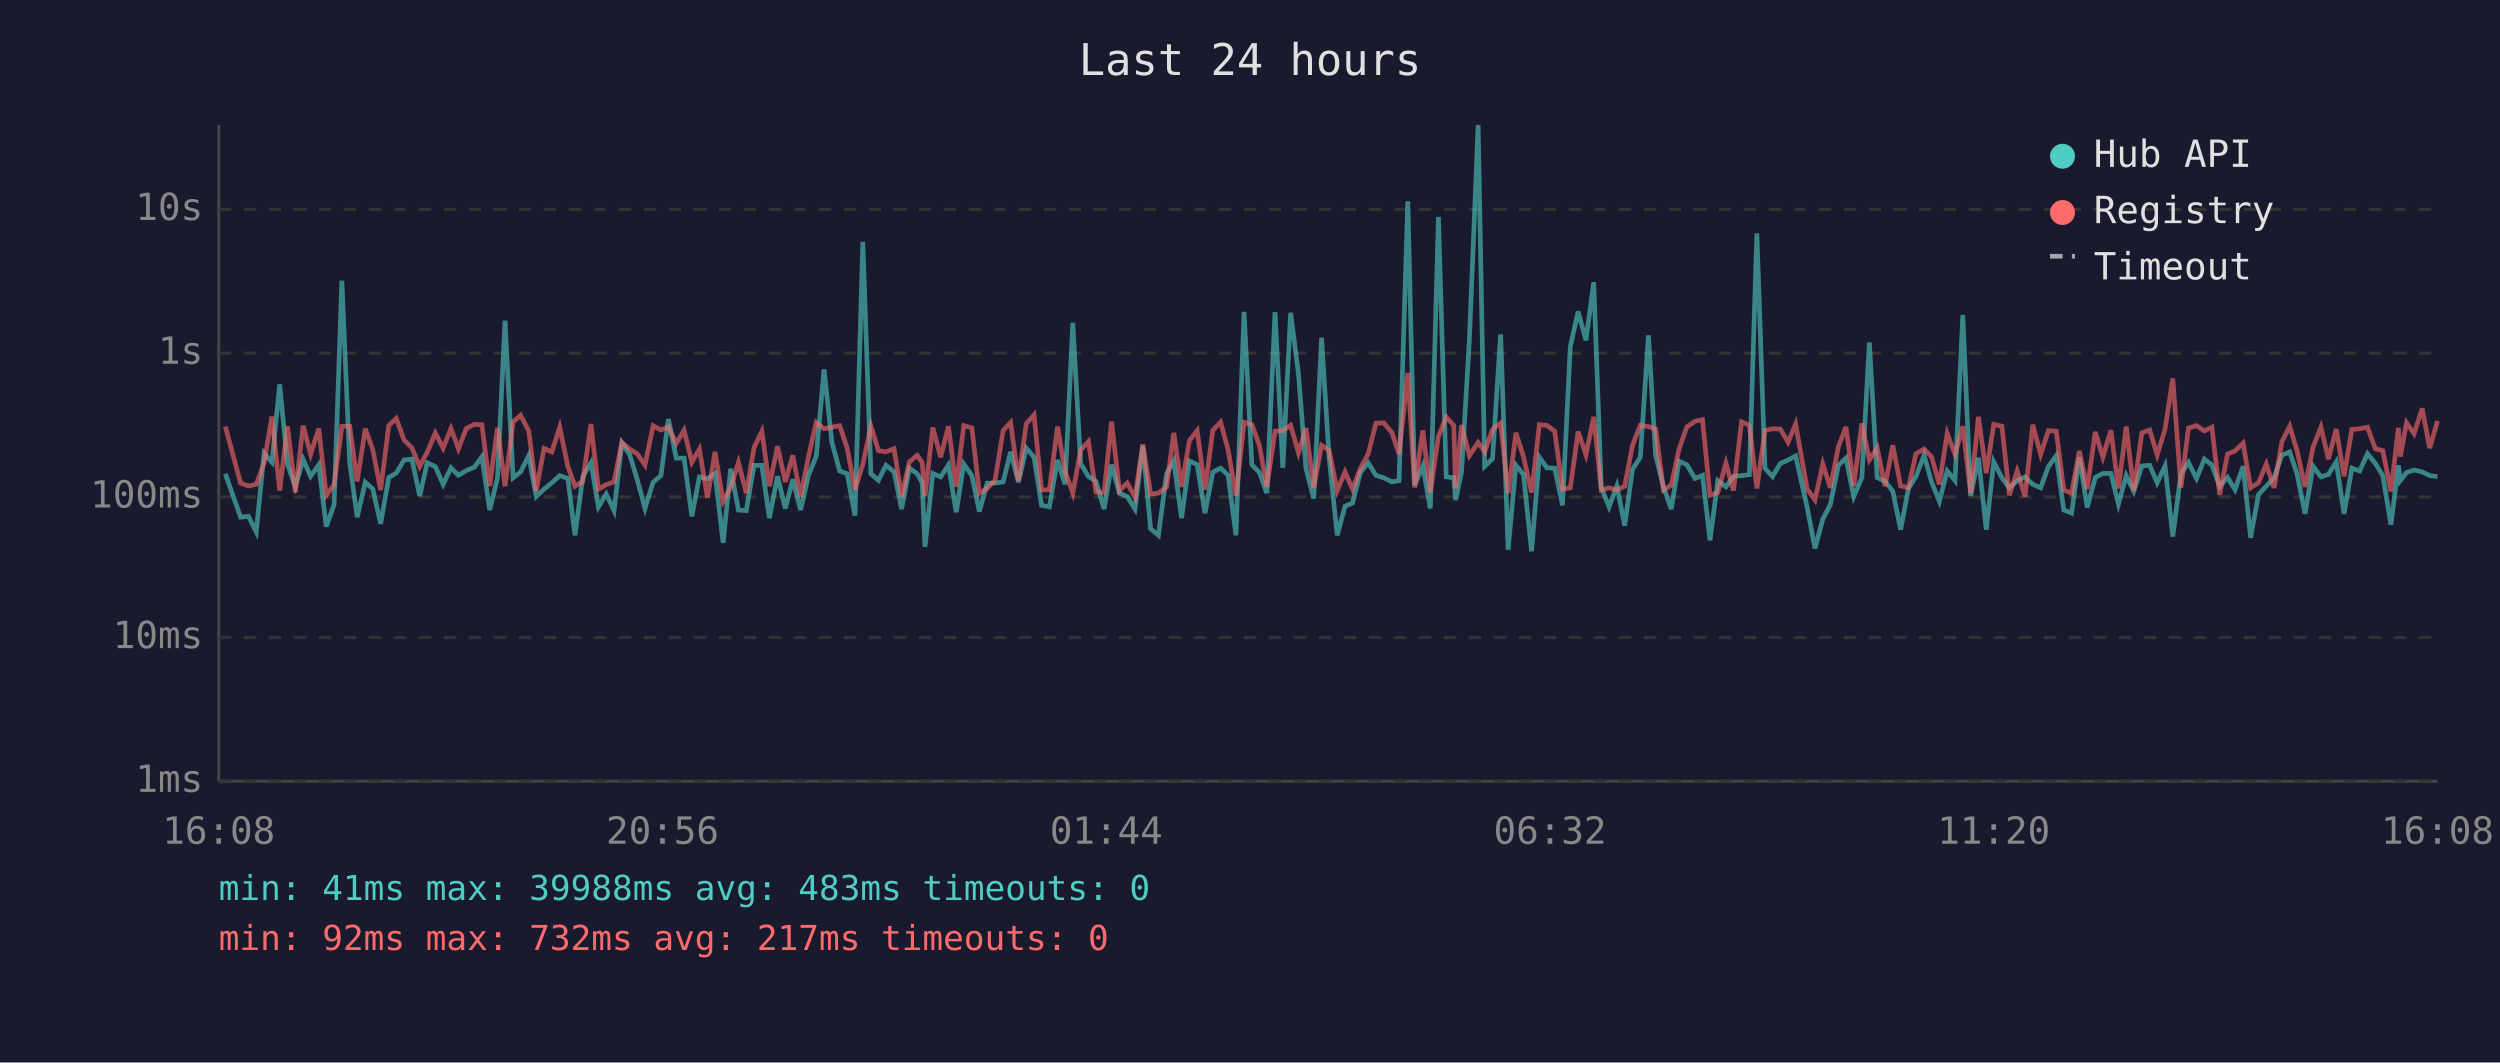
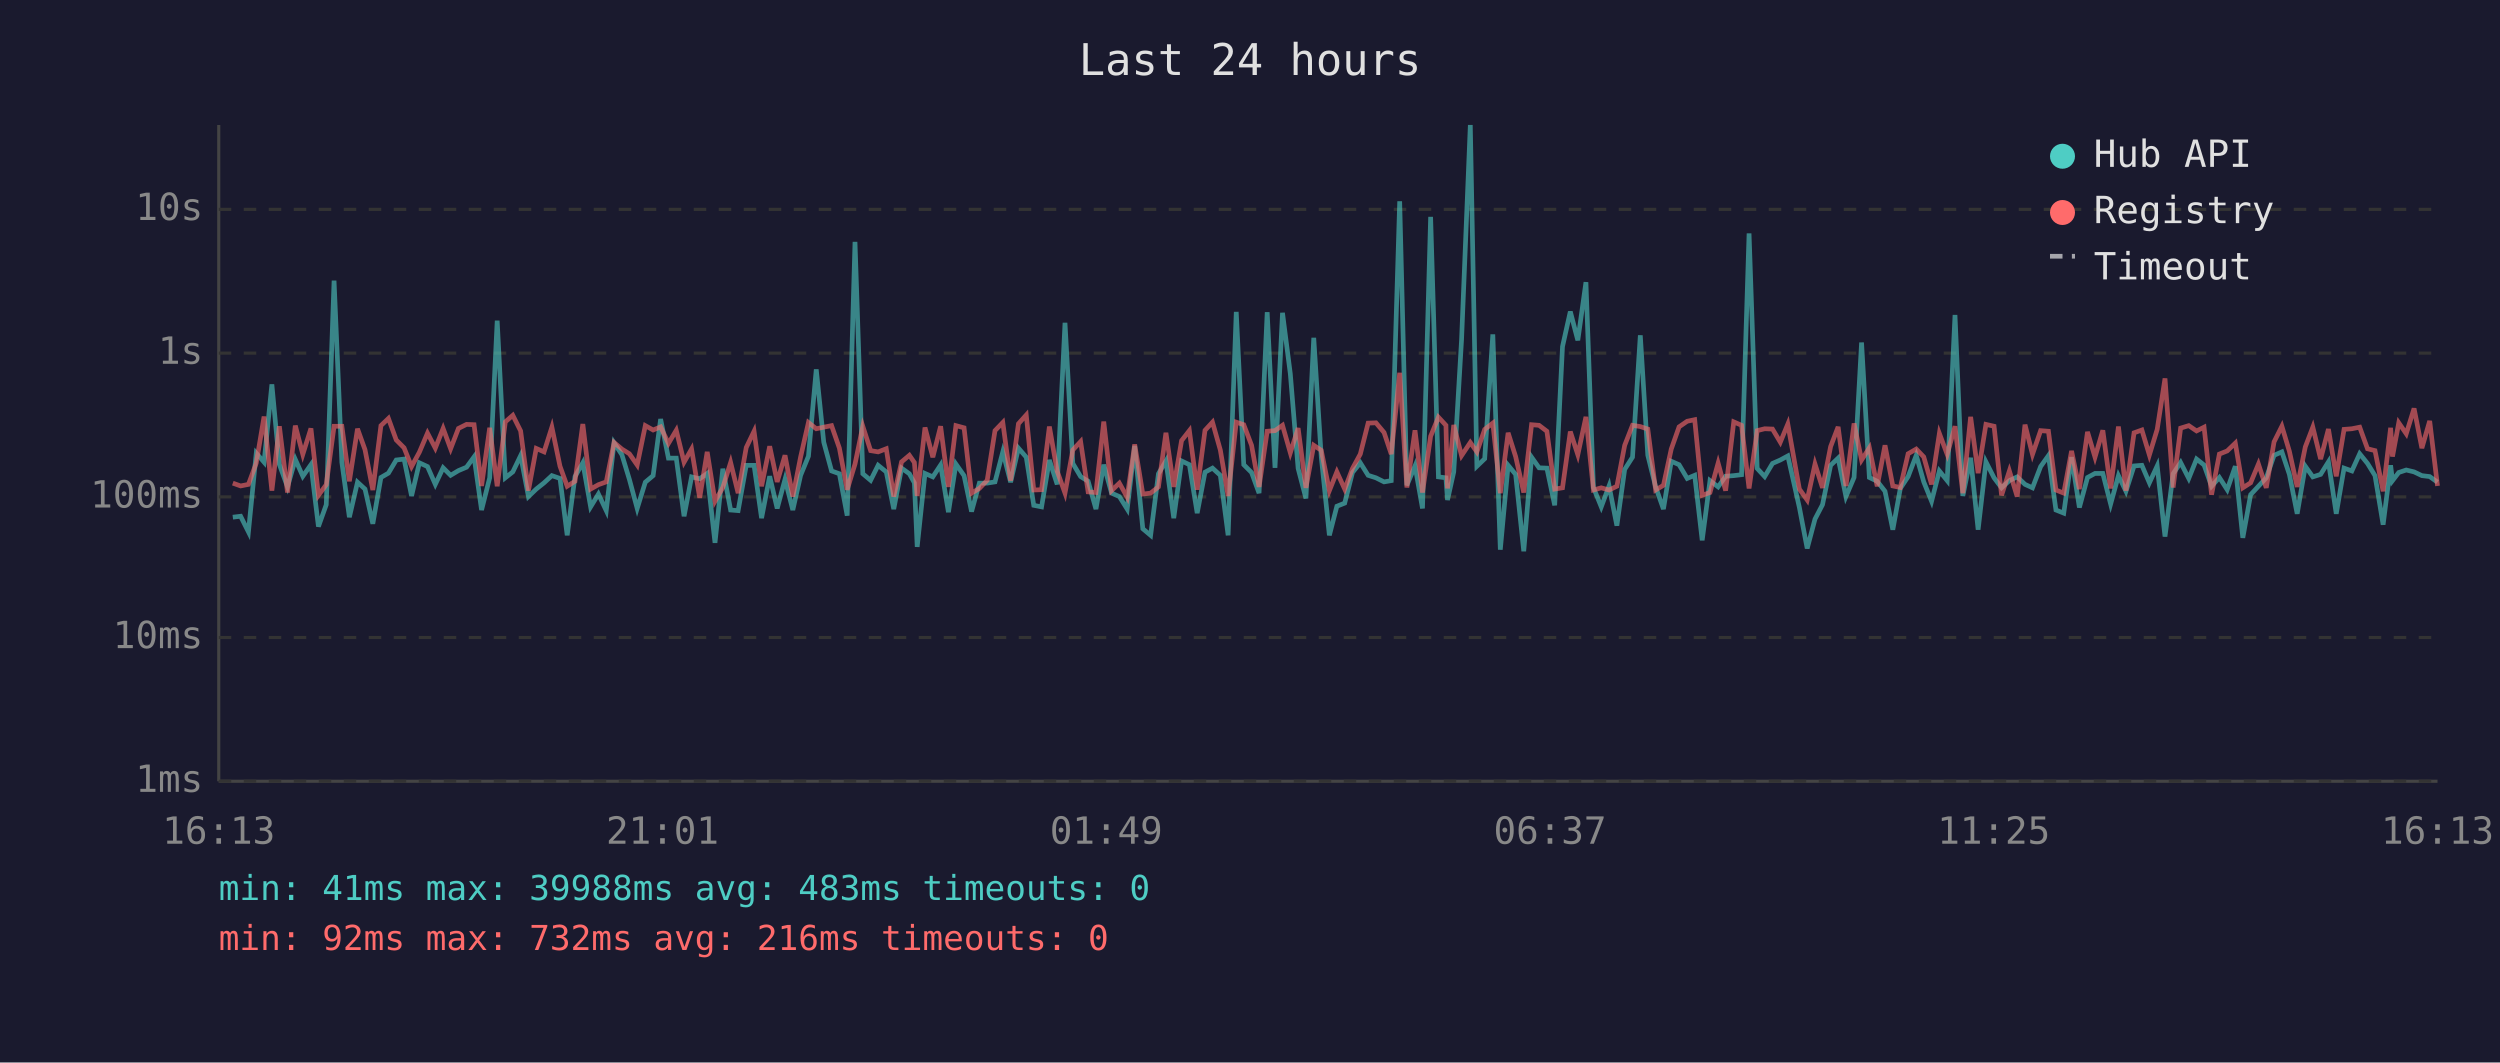
<svg xmlns="http://www.w3.org/2000/svg" viewBox="0 0 800 340" font-family="monospace" font-size="12">
  <rect width="800" height="340" fill="#1a1a2e" />
  <text x="400" y="24" fill="#e0e0e0" font-size="14" text-anchor="middle">Last 24 hours</text>
  <line x1="70" y1="40" x2="70" y2="250" stroke="#444" stroke-width="1" />
  <line x1="70" y1="250" x2="780" y2="250" stroke="#444" stroke-width="1" />
  <line x1="70" y1="250" x2="780" y2="250" stroke="#333" stroke-width="1" stroke-dasharray="4" />
  <text x="65" y="250" fill="#888" text-anchor="end" dominant-baseline="middle">1ms</text>
  <line x1="70" y1="204" x2="780" y2="204" stroke="#333" stroke-width="1" stroke-dasharray="4" />
  <text x="65" y="204" fill="#888" text-anchor="end" dominant-baseline="middle">10ms</text>
  <line x1="70" y1="159" x2="780" y2="159" stroke="#333" stroke-width="1" stroke-dasharray="4" />
  <text x="65" y="159" fill="#888" text-anchor="end" dominant-baseline="middle">100ms</text>
  <line x1="70" y1="113" x2="780" y2="113" stroke="#333" stroke-width="1" stroke-dasharray="4" />
  <text x="65" y="113" fill="#888" text-anchor="end" dominant-baseline="middle">1s</text>
  <line x1="70" y1="67" x2="780" y2="67" stroke="#333" stroke-width="1" stroke-dasharray="4" />
  <text x="65" y="67" fill="#888" text-anchor="end" dominant-baseline="middle">10s</text>
-   <text x="70" y="270" fill="#888" text-anchor="middle">16:08</text>
-   <text x="212" y="270" fill="#888" text-anchor="middle">20:56</text>
-   <text x="354" y="270" fill="#888" text-anchor="middle">01:44</text>
-   <text x="496" y="270" fill="#888" text-anchor="middle">06:32</text>
-   <text x="638" y="270" fill="#888" text-anchor="middle">11:20</text>
-   <text x="780" y="270" fill="#888" text-anchor="middle">16:08</text>
-   <polyline points="72.1,151.6 77.0,165.5 79.5,165.2 82.0,170.2 84.5,145.0 87.0,147.9 89.5,123.0 92.0,148.6 94.5,155.8 97.0,147.0 99.4,152.4 102.0,148.7 104.4,168.5 106.9,161.5 109.4,89.8 111.9,148.0 114.3,165.5 116.9,154.3 119.3,156.5 121.8,167.6 124.4,152.8 126.8,151.4 129.3,147.2 131.8,146.9 134.3,158.7 136.7,148.1 139.3,149.3 141.8,155.0 144.3,149.7 146.7,152.1 149.2,150.6 151.8,149.5 154.2,146.2 156.7,163.2 159.2,152.9 161.6,102.6 164.2,152.9 166.6,151.0 169.2,145.8 171.6,158.9 174.1,156.5 176.6,154.5 179.1,152.2 181.7,153.1 184.0,171.3 186.5,152.5 189.1,148.1 191.5,162.2 194.0,158.1 196.5,163.4 199.0,141.7 201.5,145.5 203.9,153.4 206.4,162.7 209.0,154.3 211.5,152.2 213.9,134.1 216.4,146.6 218.9,146.6 221.4,165.2 223.8,152.6 226.4,153.2 228.8,151.5 231.4,173.7 233.8,150.0 236.3,163.2 238.8,163.4 241.3,148.9 243.8,148.9 246.2,165.8 248.8,152.4 251.3,162.7 253.7,153.4 256.2,163.2 258.7,152.1 261.2,146.0 263.7,118.2 266.2,141.5 268.7,150.7 271.1,151.6 273.6,165.0 276.1,77.4 278.7,151.6 281.1,153.7 283.5,148.9 286.1,151.0 288.5,162.9 291.0,149.8 293.5,151.6 295.1,154.5 296.0,175.0 298.5,151.5 301.0,152.6 303.5,148.8 306.0,163.9 308.4,148.5 311.0,152.2 313.4,163.7 315.9,154.6 318.4,154.6 321.0,154.2 323.4,144.6 325.9,154.3 328.4,143.4 330.9,146.3 333.3,161.7 335.8,162.2 338.4,147.2 340.8,155.0 343.3,103.3 345.8,148.3 348.3,152.5 350.7,154.0 353.3,162.9 355.7,148.7 358.2,157.8 360.7,158.9 363.2,162.9 365.7,142.7 368.2,169.2 370.7,171.3 373.3,151.6 375.6,147.5 378.1,165.8 380.6,147.5 383.1,148.7 385.6,164.2 388.1,151.1 390.6,149.8 393.0,152.1 395.5,171.3 398.1,99.8 400.6,148.7 403.0,151.2 405.4,157.8 408.0,99.9 410.5,149.7 413.0,100.1 415.5,119.6 417.9,149.9 420.4,159.5 422.9,108.1 425.3,146.2 427.9,171.3 430.4,162.0 432.8,161.0 435.3,151.2 437.8,148.1 440.3,152.1 442.8,152.9 445.4,154.2 447.7,153.8 450.5,64.4 452.7,155.3 455.3,149.1 457.7,162.7 460.3,69.4 462.8,152.6 465.2,152.9 465.8,160.0 467.7,151.0 470.2,108.7 473.0,40.0 475.1,149.2 477.6,146.8 480.2,107.0 482.6,175.9 485.1,148.9 487.5,151.8 490.1,176.4 492.6,146.3 495.0,149.7 497.5,149.8 500.0,161.7 502.5,110.9 505.0,99.7 507.5,108.9 510.0,90.3 512.4,156.0 514.9,162.2 517.4,155.5 519.9,168.2 522.4,150.2 524.9,146.3 527.5,107.3 529.8,145.7 532.3,155.8 534.8,162.9 537.3,147.6 539.8,148.7 542.4,153.1 544.8,152.1 547.2,172.9 549.7,153.8 552.3,155.8 554.7,152.4 557.3,152.2 559.8,151.9 562.2,74.7 564.8,149.9 567.2,152.5 569.7,148.3 572.2,147.2 574.6,145.9 578.3,162.4 580.8,175.5 583.3,166.1 585.7,161.5 588.3,148.9 590.7,146.6 593.2,158.9 595.8,152.8 598.2,109.6 600.7,152.8 603.2,154.0 605.7,157.2 608.2,169.5 610.7,156.3 613.1,152.5 615.7,145.7 618.1,154.2 620.6,160.4 623.1,150.7 625.6,153.8 628.1,100.8 630.6,158.7 633.1,146.5 635.6,169.5 638.0,147.8 640.6,152.9 643.0,156.1 645.5,153.8 648.0,152.6 650.5,155.0 653.0,156.1 655.5,149.3 658.0,145.8 660.4,163.2 662.9,164.2 665.4,146.3 667.9,162.4 670.5,152.8 672.9,151.5 675.5,151.5 677.9,161.3 680.4,152.2 682.8,157.2 685.4,149.1 687.9,148.9 690.3,154.5 692.8,149.1 695.3,171.7 697.9,151.6 700.3,148.0 702.9,153.1 705.4,146.9 707.8,148.8 710.3,155.6 712.8,152.8 715.2,156.7 717.8,149.2 720.2,172.1 722.7,158.3 725.2,155.6 727.7,152.9 730.2,145.7 732.7,144.6 735.1,151.8 737.6,164.4 740.2,149.2 742.7,152.6 745.1,151.8 747.6,147.8 750.1,164.4 752.6,149.8 755.1,150.7 757.6,145.2 760.1,148.3 762.5,152.2 765.1,167.9 767.5,148.9 768.1,153.8 770.1,151.2 772.5,150.4 775.1,151.0 777.5,152.2 780.0,152.5" fill="none" stroke="#4ecdc4" stroke-width="1.5" opacity="0.6" />
-   <polyline points="72.1,136.5 77.0,154.6 79.5,155.5 82.0,155.0 84.5,148.2 87.0,133.3 89.5,157.0 92.0,136.4 94.5,157.6 97.0,136.2 99.4,145.4 102.0,137.1 104.4,158.5 106.9,155.1 109.4,136.4 111.9,136.4 114.3,154.0 116.9,137.2 119.3,143.9 121.8,156.8 124.4,136.2 126.8,133.9 129.3,140.8 131.8,143.3 134.3,149.3 136.7,144.7 139.3,138.6 141.8,143.4 144.3,137.1 146.7,143.6 149.2,137.1 151.8,135.8 154.2,135.9 156.7,155.5 159.2,136.9 161.6,155.6 164.2,135.0 166.6,132.9 169.2,137.9 171.6,157.0 174.1,143.5 176.6,144.6 179.1,136.7 181.7,149.2 184.0,155.6 186.5,154.0 189.1,135.7 191.5,156.5 194.0,155.1 196.5,154.2 199.0,141.6 201.5,143.7 203.9,145.2 206.4,148.8 209.0,136.2 211.5,137.6 213.9,136.6 216.4,141.9 218.9,137.7 221.4,147.9 223.8,143.7 226.4,159.3 228.8,144.6 231.4,160.4 233.8,156.0 236.3,148.0 238.8,157.8 241.3,143.2 243.8,138.0 246.2,155.6 248.8,142.8 251.3,154.2 253.7,145.7 256.2,158.9 258.7,146.2 261.2,135.2 263.7,137.2 266.2,136.7 268.7,136.2 271.1,143.4 273.6,156.7 276.1,148.5 278.7,136.4 281.1,144.2 283.5,144.6 286.1,143.6 288.5,158.9 291.0,147.8 293.5,145.7 295.1,148.0 296.0,158.7 298.5,136.8 301.0,146.3 303.5,136.4 306.0,155.8 308.4,136.2 311.0,136.9 313.4,157.8 315.9,156.3 318.4,153.7 321.0,137.8 323.4,135.2 325.9,153.8 328.4,135.6 330.9,132.8 333.3,156.8 335.8,156.7 338.4,136.5 340.8,150.8 343.3,157.8 345.8,144.0 348.3,141.3 350.7,157.4 353.3,157.6 355.7,134.9 358.2,157.0 360.7,154.6 363.2,159.1 365.7,142.2 368.2,158.1 370.7,157.8 373.3,155.8 375.6,138.5 378.1,155.8 380.6,141.0 383.1,137.8 385.6,156.7 388.1,137.7 390.6,135.1 393.0,144.0 395.5,158.7 398.1,135.1 400.6,135.9 403.0,142.5 405.4,155.8 408.0,138.0 410.5,137.8 413.0,136.1 415.5,144.9 417.9,137.0 420.4,156.1 422.9,142.5 425.3,144.1 427.9,157.0 430.4,151.0 432.8,156.5 435.3,149.9 437.8,145.3 440.3,135.4 442.8,135.3 445.4,138.4 447.7,145.3 450.5,119.3 452.7,156.0 455.3,137.7 457.7,157.6 460.3,139.6 462.8,133.5 465.2,136.1 465.8,156.3 467.7,136.0 470.2,145.8 473.0,141.6 475.1,144.6 477.6,137.4 480.2,135.4 482.6,157.8 485.1,138.5 487.5,146.1 490.1,157.6 492.6,135.9 495.0,136.1 497.5,138.0 500.0,156.5 502.5,156.1 505.0,138.1 507.5,145.5 510.0,133.4 512.4,156.8 514.9,156.1 517.4,156.8 519.9,155.6 522.4,142.5 524.9,136.1 527.5,136.5 529.8,137.3 532.3,156.8 534.8,155.3 537.3,143.7 539.8,136.6 542.4,134.8 544.8,134.3 547.2,158.5 549.7,157.6 552.3,148.2 554.7,157.0 557.3,135.0 559.8,136.1 562.2,156.3 564.8,137.8 567.2,137.2 569.7,137.3 572.2,141.5 574.6,135.7 578.3,156.5 580.8,160.0 583.3,148.5 585.7,156.1 588.3,142.9 590.7,136.6 593.2,155.5 595.8,135.5 598.2,147.2 600.7,143.3 603.2,155.6 605.7,142.5 608.2,155.5 610.7,156.0 613.1,145.2 615.7,143.7 618.1,146.2 620.6,155.0 623.1,138.7 625.6,145.4 628.1,136.4 630.6,157.8 633.1,133.4 635.6,151.4 638.0,135.8 640.6,136.4 643.0,158.5 645.5,150.7 648.0,158.9 650.5,135.9 653.0,145.4 655.5,137.8 658.0,138.0 660.4,156.8 662.9,157.8 665.4,144.3 667.9,156.5 670.5,138.2 672.9,146.3 675.5,137.7 677.9,156.3 680.4,136.5 682.8,157.0 685.4,138.5 687.9,137.6 690.3,145.6 692.8,137.4 695.3,121.1 697.9,156.0 700.3,137.0 702.9,136.2 705.4,137.9 707.8,136.7 710.3,158.3 712.8,145.3 715.2,144.3 717.8,141.8 720.2,156.1 722.7,154.5 725.2,148.5 727.7,156.1 730.2,141.4 732.7,136.4 735.1,144.4 737.6,155.8 740.2,143.0 742.7,136.7 745.1,146.9 747.6,137.3 750.1,152.4 752.6,137.4 755.1,137.2 757.6,136.7 760.1,143.6 762.5,144.2 765.1,157.2 767.5,136.9 768.1,146.1 770.1,135.3 772.5,138.8 775.1,130.7 777.5,143.4 780.0,134.7" fill="none" stroke="#ff6b6b" stroke-width="1.5" opacity="0.6" />
+   <text x="70" y="270" fill="#888" text-anchor="middle">16:13</text>
+   <text x="212" y="270" fill="#888" text-anchor="middle">21:01</text>
+   <text x="354" y="270" fill="#888" text-anchor="middle">01:49</text>
+   <text x="496" y="270" fill="#888" text-anchor="middle">06:37</text>
+   <text x="638" y="270" fill="#888" text-anchor="middle">11:25</text>
+   <text x="780" y="270" fill="#888" text-anchor="middle">16:13</text>
+   <polyline points="74.5,165.5 77.0,165.2 79.5,170.2 82.0,145.0 84.5,147.9 87.0,123.0 89.4,148.6 92.0,155.8 94.5,147.0 96.9,152.4 99.5,148.7 101.9,168.5 104.4,161.5 106.9,89.8 109.4,148.0 111.8,165.5 114.4,154.3 116.8,156.5 119.3,167.6 121.9,152.8 124.3,151.4 126.8,147.2 129.3,146.9 131.7,158.7 134.2,148.1 136.8,149.3 139.3,155.0 141.8,149.7 144.2,152.1 146.7,150.6 149.3,149.5 151.7,146.2 154.1,163.2 156.7,152.9 159.1,102.6 161.7,152.9 164.1,151.0 166.6,145.8 169.1,158.9 171.6,156.5 174.1,154.5 176.6,152.2 179.2,153.1 181.5,171.3 184.0,152.5 186.5,148.1 189.0,162.2 191.5,158.1 194.0,163.4 196.5,141.7 199.0,145.5 201.4,153.4 203.9,162.7 206.5,154.3 209.0,152.2 211.4,134.1 213.9,146.6 216.4,146.6 218.9,165.2 221.3,152.6 223.9,153.2 226.3,151.5 228.8,173.7 231.3,150.0 233.8,163.2 236.2,163.4 238.8,148.9 241.3,148.9 243.7,165.8 246.3,152.4 248.7,162.7 251.2,153.4 253.7,163.2 256.2,152.1 258.7,146.0 261.2,118.2 263.6,141.5 266.1,150.7 268.6,151.6 271.1,165.0 273.6,77.4 276.1,151.6 278.6,153.7 281.0,148.9 283.6,151.0 286.0,162.9 288.5,149.8 291.0,151.6 292.6,154.5 293.5,175.0 296.0,151.5 298.5,152.6 301.0,148.8 303.5,163.9 305.9,148.5 308.5,152.2 310.9,163.7 313.4,154.6 315.9,154.6 318.4,154.2 320.9,144.6 323.4,154.3 325.9,143.4 328.4,146.3 330.8,161.7 333.3,162.2 335.8,147.2 338.3,155.0 340.8,103.3 343.3,148.3 345.8,152.5 348.2,154.0 350.7,162.9 353.2,148.7 355.7,157.8 358.2,158.9 360.7,162.9 363.1,142.7 365.7,169.2 368.2,171.3 370.7,151.6 373.1,147.5 375.6,165.8 378.1,147.5 380.6,148.7 383.1,164.2 385.6,151.1 388.0,149.8 390.5,152.1 393.0,171.3 395.6,99.8 398.0,148.7 400.5,151.2 402.9,157.8 405.5,99.9 408.0,149.7 410.4,100.1 412.9,119.6 415.4,149.9 417.9,159.5 420.4,108.1 422.8,146.2 425.4,171.3 427.8,162.0 430.3,161.0 432.8,151.2 435.3,148.1 437.8,152.1 440.3,152.9 442.9,154.2 445.2,153.8 447.9,64.4 450.2,155.3 452.8,149.1 455.2,162.7 457.8,69.4 460.3,152.6 462.7,152.9 463.2,160.0 465.2,151.0 467.7,108.7 470.5,40.0 472.6,149.2 475.1,146.8 477.7,107.0 480.1,175.9 482.6,148.9 485.0,151.8 487.6,176.4 490.1,146.3 492.5,149.7 495.0,149.8 497.5,161.7 500.0,110.9 502.5,99.7 504.9,108.9 507.5,90.3 509.9,156.0 512.4,162.2 514.9,155.5 517.4,168.2 519.9,150.2 522.4,146.3 524.9,107.3 527.3,145.7 529.8,155.8 532.3,162.9 534.8,147.6 537.3,148.7 539.9,153.1 542.3,152.1 544.7,172.9 547.2,153.8 549.8,155.8 552.2,152.4 554.8,152.2 557.3,151.9 559.7,74.7 562.3,149.9 564.7,152.5 567.2,148.3 569.7,147.2 572.1,145.9 575.8,162.4 578.3,175.5 580.8,166.1 583.2,161.5 585.8,148.9 588.2,146.6 590.7,158.9 593.3,152.8 595.7,109.6 598.2,152.8 600.7,154.0 603.2,157.2 605.7,169.5 608.1,156.3 610.6,152.5 613.2,145.7 615.6,154.2 618.1,160.4 620.6,150.7 623.1,153.8 625.6,100.8 628.1,158.7 630.6,146.5 633.0,169.5 635.5,147.8 638.1,152.9 640.5,156.1 643.0,153.8 645.5,152.6 648.0,155.0 650.4,156.1 653.0,149.3 655.5,145.8 657.9,163.2 660.4,164.2 662.9,146.3 665.4,162.4 668.0,152.8 670.4,151.5 672.9,151.5 675.4,161.3 677.9,152.2 680.3,157.2 682.9,149.1 685.4,148.9 687.8,154.5 690.3,149.1 692.8,171.7 695.4,151.6 697.8,148.0 700.4,153.1 702.9,146.9 705.3,148.8 707.7,155.6 710.2,152.8 712.7,156.7 715.3,149.2 717.7,172.1 720.2,158.3 722.7,155.6 725.2,152.9 727.7,145.7 730.2,144.6 732.6,151.8 735.1,164.4 737.7,149.2 740.1,152.6 742.6,151.8 745.1,147.8 747.6,164.4 750.1,149.8 752.6,150.7 755.1,145.2 757.6,148.3 760.0,152.2 762.6,167.9 765.0,148.9 765.6,153.8 767.6,151.2 770.0,150.4 772.5,151.0 775.0,152.2 777.5,152.5 780.0,154.3" fill="none" stroke="#4ecdc4" stroke-width="1.5" opacity="0.6" />
+   <polyline points="74.5,154.6 77.0,155.5 79.5,155.0 82.0,148.2 84.5,133.3 87.0,157.0 89.4,136.4 92.0,157.6 94.5,136.2 96.9,145.4 99.5,137.1 101.9,158.5 104.4,155.1 106.9,136.4 109.4,136.4 111.8,154.0 114.4,137.2 116.8,143.9 119.3,156.8 121.9,136.2 124.3,133.9 126.8,140.8 129.3,143.3 131.7,149.3 134.2,144.7 136.8,138.6 139.3,143.4 141.8,137.1 144.2,143.6 146.7,137.1 149.3,135.8 151.7,135.9 154.1,155.5 156.7,136.9 159.1,155.6 161.7,135.0 164.1,132.9 166.6,137.9 169.1,157.0 171.6,143.5 174.1,144.6 176.6,136.7 179.2,149.2 181.5,155.6 184.0,154.0 186.5,135.7 189.0,156.5 191.5,155.1 194.0,154.2 196.5,141.6 199.0,143.7 201.4,145.2 203.9,148.8 206.5,136.2 209.0,137.6 211.4,136.6 213.9,141.9 216.4,137.7 218.9,147.9 221.3,143.7 223.9,159.3 226.3,144.6 228.8,160.4 231.3,156.0 233.8,148.0 236.2,157.8 238.8,143.2 241.3,138.0 243.7,155.6 246.3,142.8 248.7,154.2 251.2,145.7 253.7,158.9 256.2,146.2 258.7,135.2 261.2,137.2 263.6,136.7 266.1,136.2 268.6,143.4 271.1,156.7 273.6,148.5 276.1,136.4 278.6,144.2 281.0,144.6 283.6,143.6 286.0,158.9 288.5,147.8 291.0,145.7 292.6,148.0 293.5,158.7 296.0,136.8 298.5,146.3 301.0,136.4 303.5,155.8 305.9,136.2 308.5,136.9 310.9,157.8 313.4,156.3 315.9,153.7 318.4,137.8 320.9,135.2 323.4,153.8 325.9,135.6 328.4,132.8 330.8,156.8 333.3,156.7 335.8,136.5 338.3,150.8 340.8,157.8 343.3,144.0 345.8,141.3 348.2,157.4 350.7,157.6 353.2,134.9 355.7,157.0 358.2,154.6 360.7,159.1 363.1,142.2 365.7,158.1 368.2,157.8 370.7,155.8 373.1,138.5 375.6,155.8 378.1,141.0 380.6,137.8 383.1,156.7 385.6,137.7 388.0,135.1 390.5,144.0 393.0,158.7 395.6,135.1 398.0,135.9 400.5,142.5 402.9,155.8 405.5,138.0 408.0,137.8 410.4,136.1 412.9,144.9 415.4,137.0 417.9,156.1 420.4,142.5 422.8,144.1 425.4,157.0 427.8,151.0 430.3,156.5 432.8,149.9 435.3,145.3 437.8,135.4 440.3,135.3 442.9,138.4 445.2,145.3 447.9,119.3 450.2,156.0 452.8,137.7 455.2,157.6 457.8,139.6 460.3,133.5 462.7,136.1 463.2,156.3 465.2,136.0 467.7,145.8 470.5,141.6 472.6,144.6 475.1,137.4 477.7,135.4 480.1,157.8 482.6,138.5 485.0,146.1 487.6,157.6 490.1,135.9 492.5,136.1 495.0,138.0 497.5,156.5 500.0,156.1 502.5,138.1 504.9,145.5 507.5,133.4 509.9,156.8 512.4,156.1 514.9,156.8 517.4,155.6 519.9,142.5 522.4,136.1 524.9,136.5 527.3,137.3 529.8,156.8 532.3,155.3 534.8,143.7 537.3,136.6 539.9,134.8 542.3,134.3 544.7,158.5 547.2,157.6 549.8,148.2 552.2,157.0 554.8,135.0 557.3,136.1 559.7,156.3 562.3,137.8 564.7,137.2 567.2,137.3 569.7,141.5 572.1,135.7 575.8,156.5 578.3,160.0 580.8,148.5 583.2,156.1 585.8,142.9 588.2,136.6 590.7,155.5 593.3,135.5 595.7,147.2 598.2,143.3 600.7,155.6 603.2,142.5 605.7,155.5 608.1,156.0 610.6,145.2 613.2,143.7 615.6,146.2 618.1,155.0 620.6,138.7 623.1,145.4 625.6,136.4 628.1,157.8 630.6,133.4 633.0,151.4 635.5,135.8 638.1,136.4 640.5,158.5 643.0,150.7 645.5,158.9 648.0,135.9 650.4,145.4 653.0,137.8 655.5,138.0 657.9,156.8 660.4,157.8 662.9,144.3 665.4,156.5 668.0,138.2 670.4,146.3 672.9,137.7 675.4,156.3 677.9,136.5 680.3,157.0 682.9,138.5 685.4,137.6 687.8,145.6 690.3,137.4 692.8,121.1 695.4,156.0 697.8,137.0 700.4,136.2 702.9,137.9 705.3,136.7 707.7,158.3 710.2,145.3 712.7,144.3 715.3,141.8 717.7,156.1 720.2,154.5 722.7,148.5 725.2,156.1 727.7,141.4 730.2,136.4 732.6,144.4 735.1,155.8 737.7,143.0 740.1,136.7 742.6,146.9 745.1,137.3 747.6,152.4 750.1,137.4 752.6,137.2 755.1,136.7 757.6,143.6 760.0,144.2 762.6,157.2 765.0,136.9 765.6,146.1 767.6,135.3 770.0,138.8 772.5,130.7 775.0,143.4 777.5,134.7 780.0,155.5" fill="none" stroke="#ff6b6b" stroke-width="1.5" opacity="0.6" />
  <circle cx="660" cy="50" r="4" fill="#4ecdc4" />
  <text x="670" y="50" fill="#e0e0e0" dominant-baseline="middle">Hub API</text>
  <circle cx="660" cy="68" r="4" fill="#ff6b6b" />
  <text x="670" y="68" fill="#e0e0e0" dominant-baseline="middle">Registry</text>
  <line x1="656" y1="82" x2="664" y2="82" stroke="#e0e0e0" stroke-width="1.5" stroke-dasharray="4,3" opacity="0.7" />
  <text x="670" y="86" fill="#e0e0e0" dominant-baseline="middle">Timeout</text>
  <text x="70" y="288" fill="#4ecdc4" font-size="11">min: 41ms  max: 39988ms  avg: 483ms  timeouts: 0</text>
-   <text x="70" y="304" fill="#ff6b6b" font-size="11">min: 92ms  max: 732ms  avg: 217ms  timeouts: 0</text>
+   <text x="70" y="304" fill="#ff6b6b" font-size="11">min: 92ms  max: 732ms  avg: 216ms  timeouts: 0</text>
</svg>
